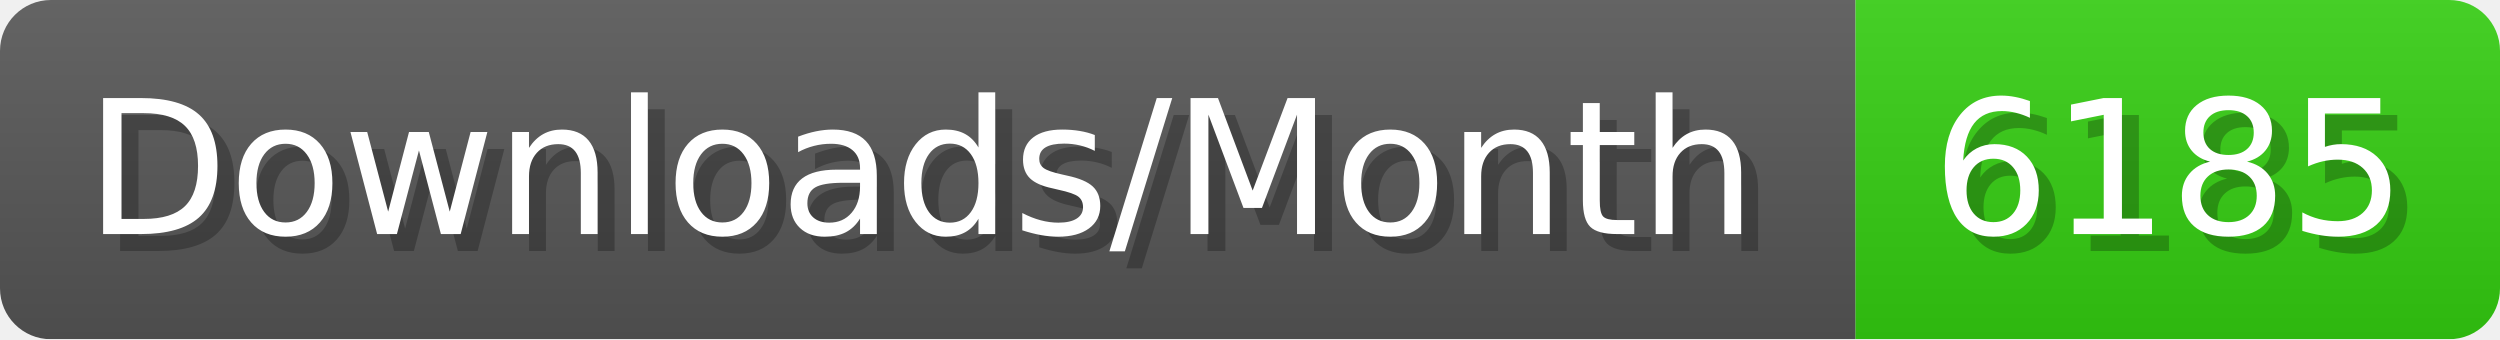
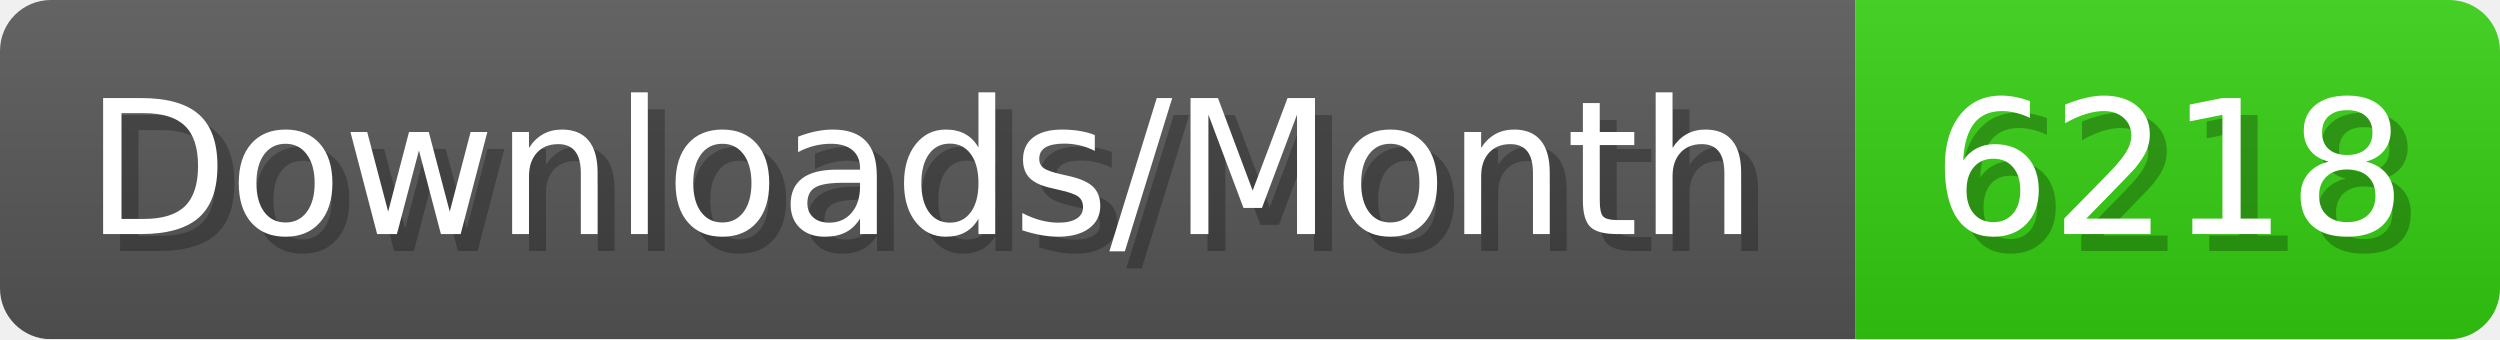
- <svg xmlns="http://www.w3.org/2000/svg" width="147.4" height="20" viewBox="0 0 1474 200" role="img" aria-label="Downloads/Month: 6185">
+ <svg xmlns="http://www.w3.org/2000/svg" width="147.4" height="20" viewBox="0 0 1474 200" role="img" aria-label="Downloads/Month: 6218">
  <linearGradient id="YlXUI" x2="0" y2="100%">
    <stop offset="0" stop-opacity=".1" stop-color="#EEE" />
    <stop offset="1" stop-opacity=".1" />
  </linearGradient>
  <mask id="JHhop">
    <rect width="1474" height="200" rx="30" fill="#FFF" />
  </mask>
  <g mask="url(#JHhop)">
    <rect width="1094" height="200" fill="#555" />
    <rect width="380" height="200" fill="#3C1" x="1094" />
    <rect width="1474" height="200" fill="url(#YlXUI)" />
  </g>
  <g aria-hidden="true" fill="#fff" text-anchor="start" font-family="Verdana,DejaVu Sans,sans-serif" font-size="110">
    <text x="60" y="148" textLength="994" fill="#000" opacity="0.25">Downloads/Month</text>
    <text x="50" y="138" textLength="994">Downloads/Month</text>
-     <text x="1149" y="148" textLength="280" fill="#000" opacity="0.25">6185</text>
-     <text x="1139" y="138" textLength="280">6185</text>
+     <text x="1149" y="148" textLength="280" fill="#000" opacity="0.25">6218</text>
+     <text x="1139" y="138" textLength="280">6218</text>
  </g>
</svg>
